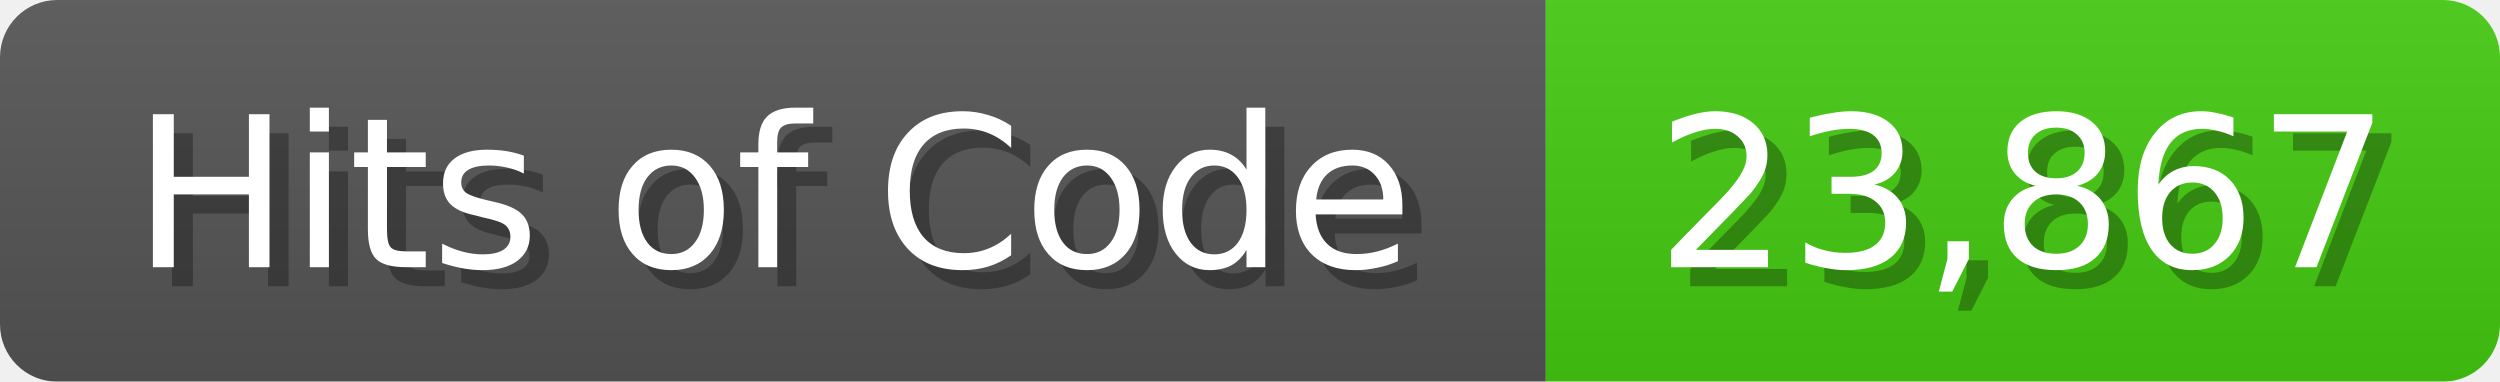
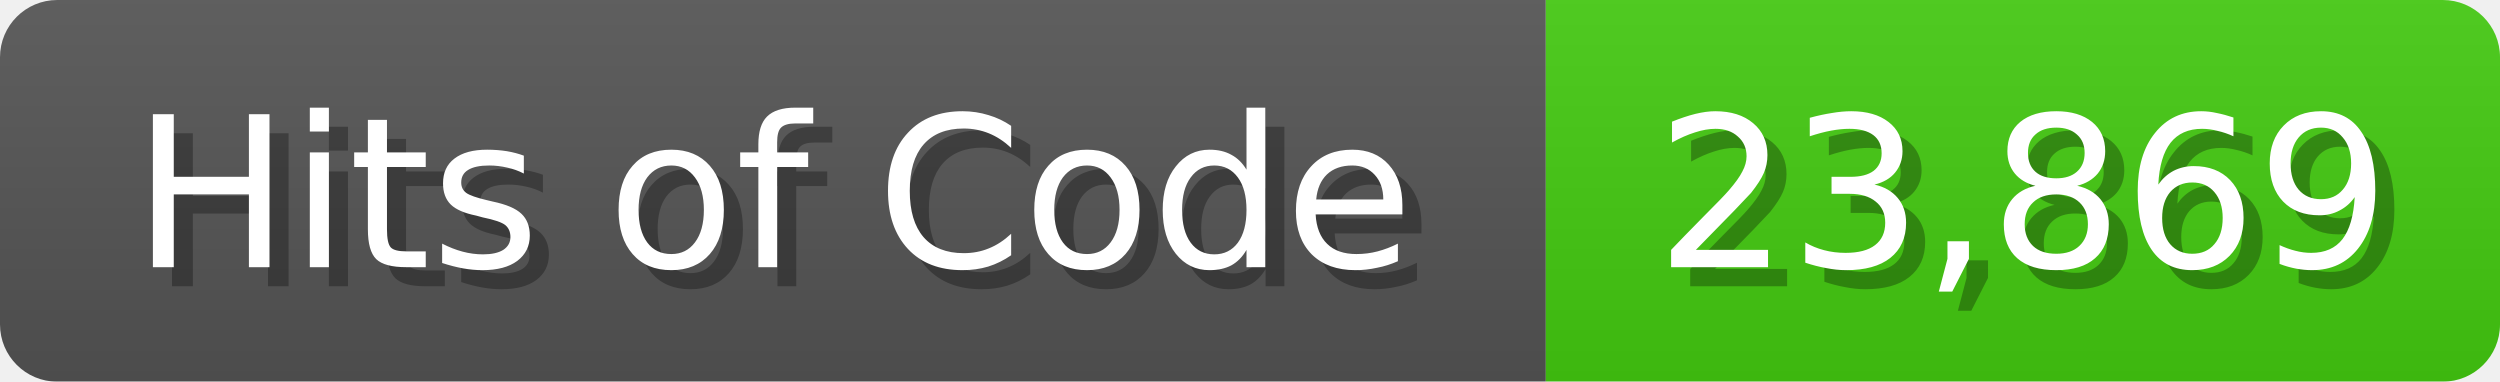
<svg xmlns="http://www.w3.org/2000/svg" width="131" height="20">
  <linearGradient id="b" x2="0" y2="100%">
    <stop offset="0" stop-color="#bbb" stop-opacity=".1" />
    <stop offset="1" stop-opacity=".1" />
  </linearGradient>
  <mask id="anybadge_1">
    <rect width="131" height="20" rx="3" fill="#fff" />
  </mask>
  <g mask="url(#anybadge_1)">
    <path fill="#555" d="M0 0h81v20H0z" />
    <path fill="#4C1" d="M81 0h50v20H81z" />
    <path fill="url(#b)" d="M0 0h131v20H0z" />
  </g>
  <g fill="#fff" text-anchor="middle" font-family="DejaVu Sans,Verdana,Geneva,sans-serif" font-size="11">
    <text x="41.5" y="15" fill="#010101" fill-opacity=".3">Hits of Code</text>
    <text x="40.5" y="14">Hits of Code</text>
  </g>
  <g fill="#fff" text-anchor="middle" font-family="DejaVu Sans,Verdana,Geneva,sans-serif" font-size="11">
-     <text x="107.0" y="15" fill="#010101" fill-opacity=".3">23,867</text>
-     <text x="106.0" y="14">23,867</text>
+     <text x="107.0" y="15" fill="#010101" fill-opacity=".3">23,869</text>
+     <text x="106.0" y="14">23,869</text>
  </g>
</svg>
